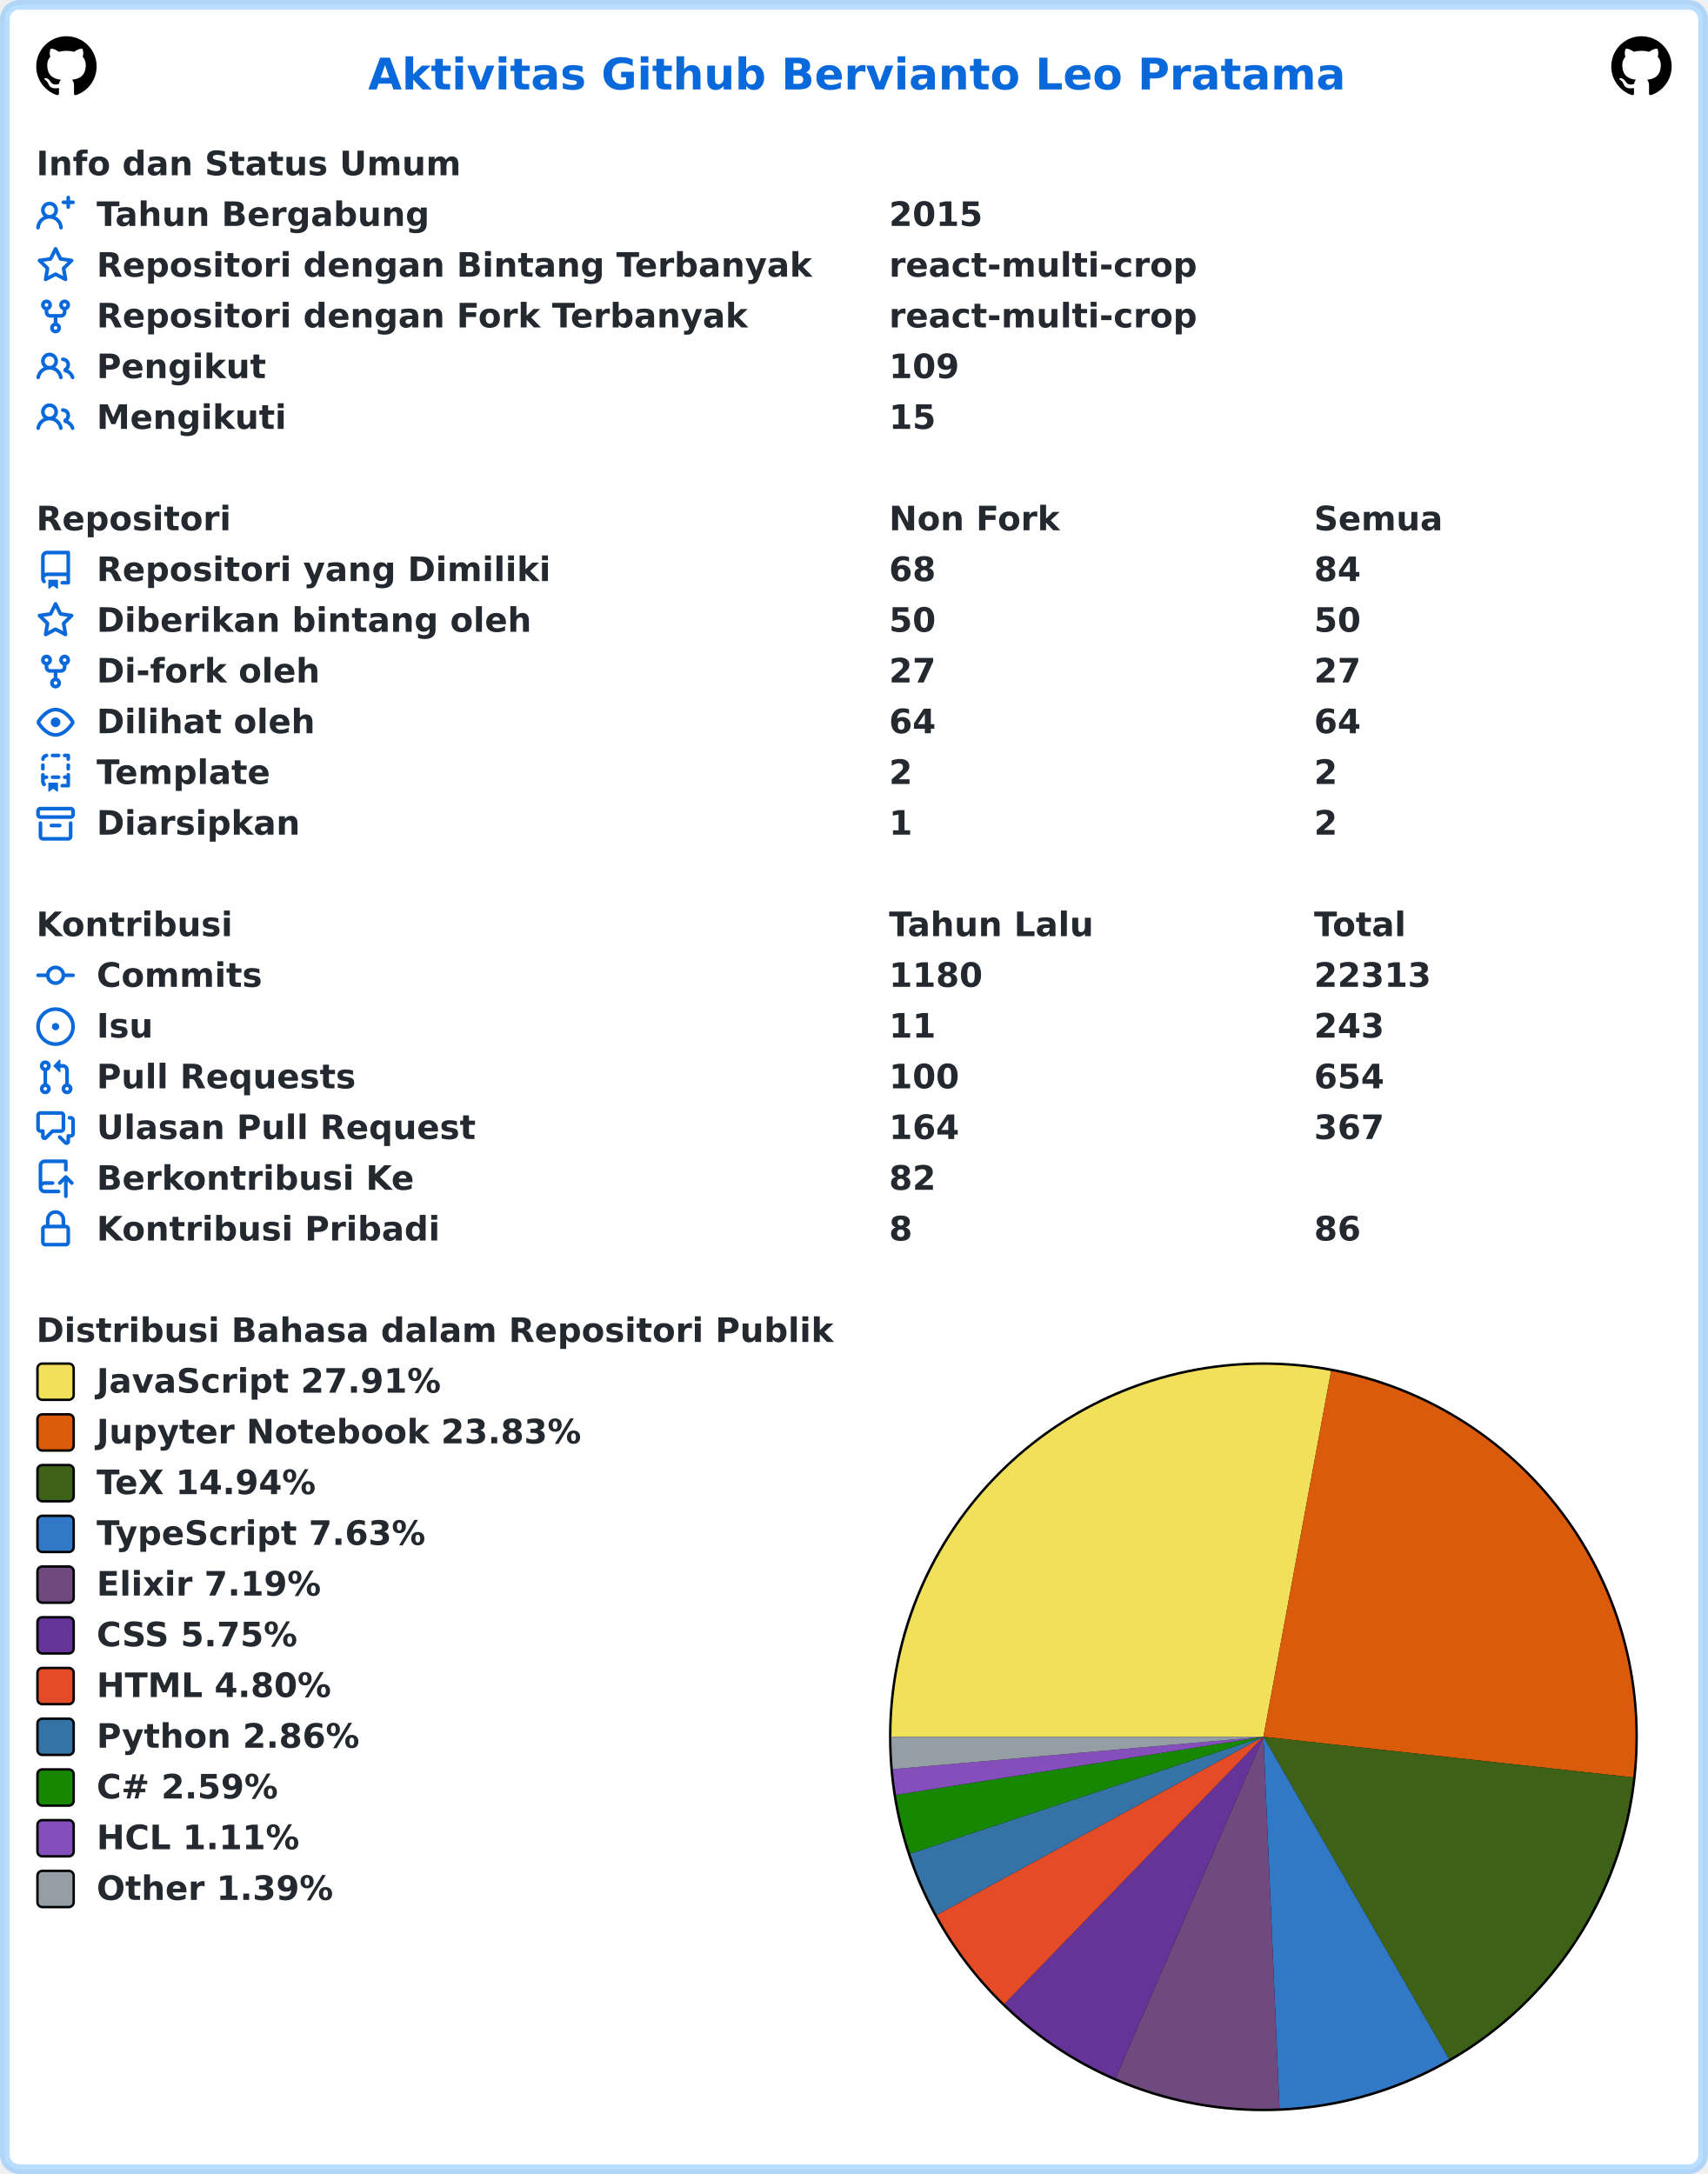
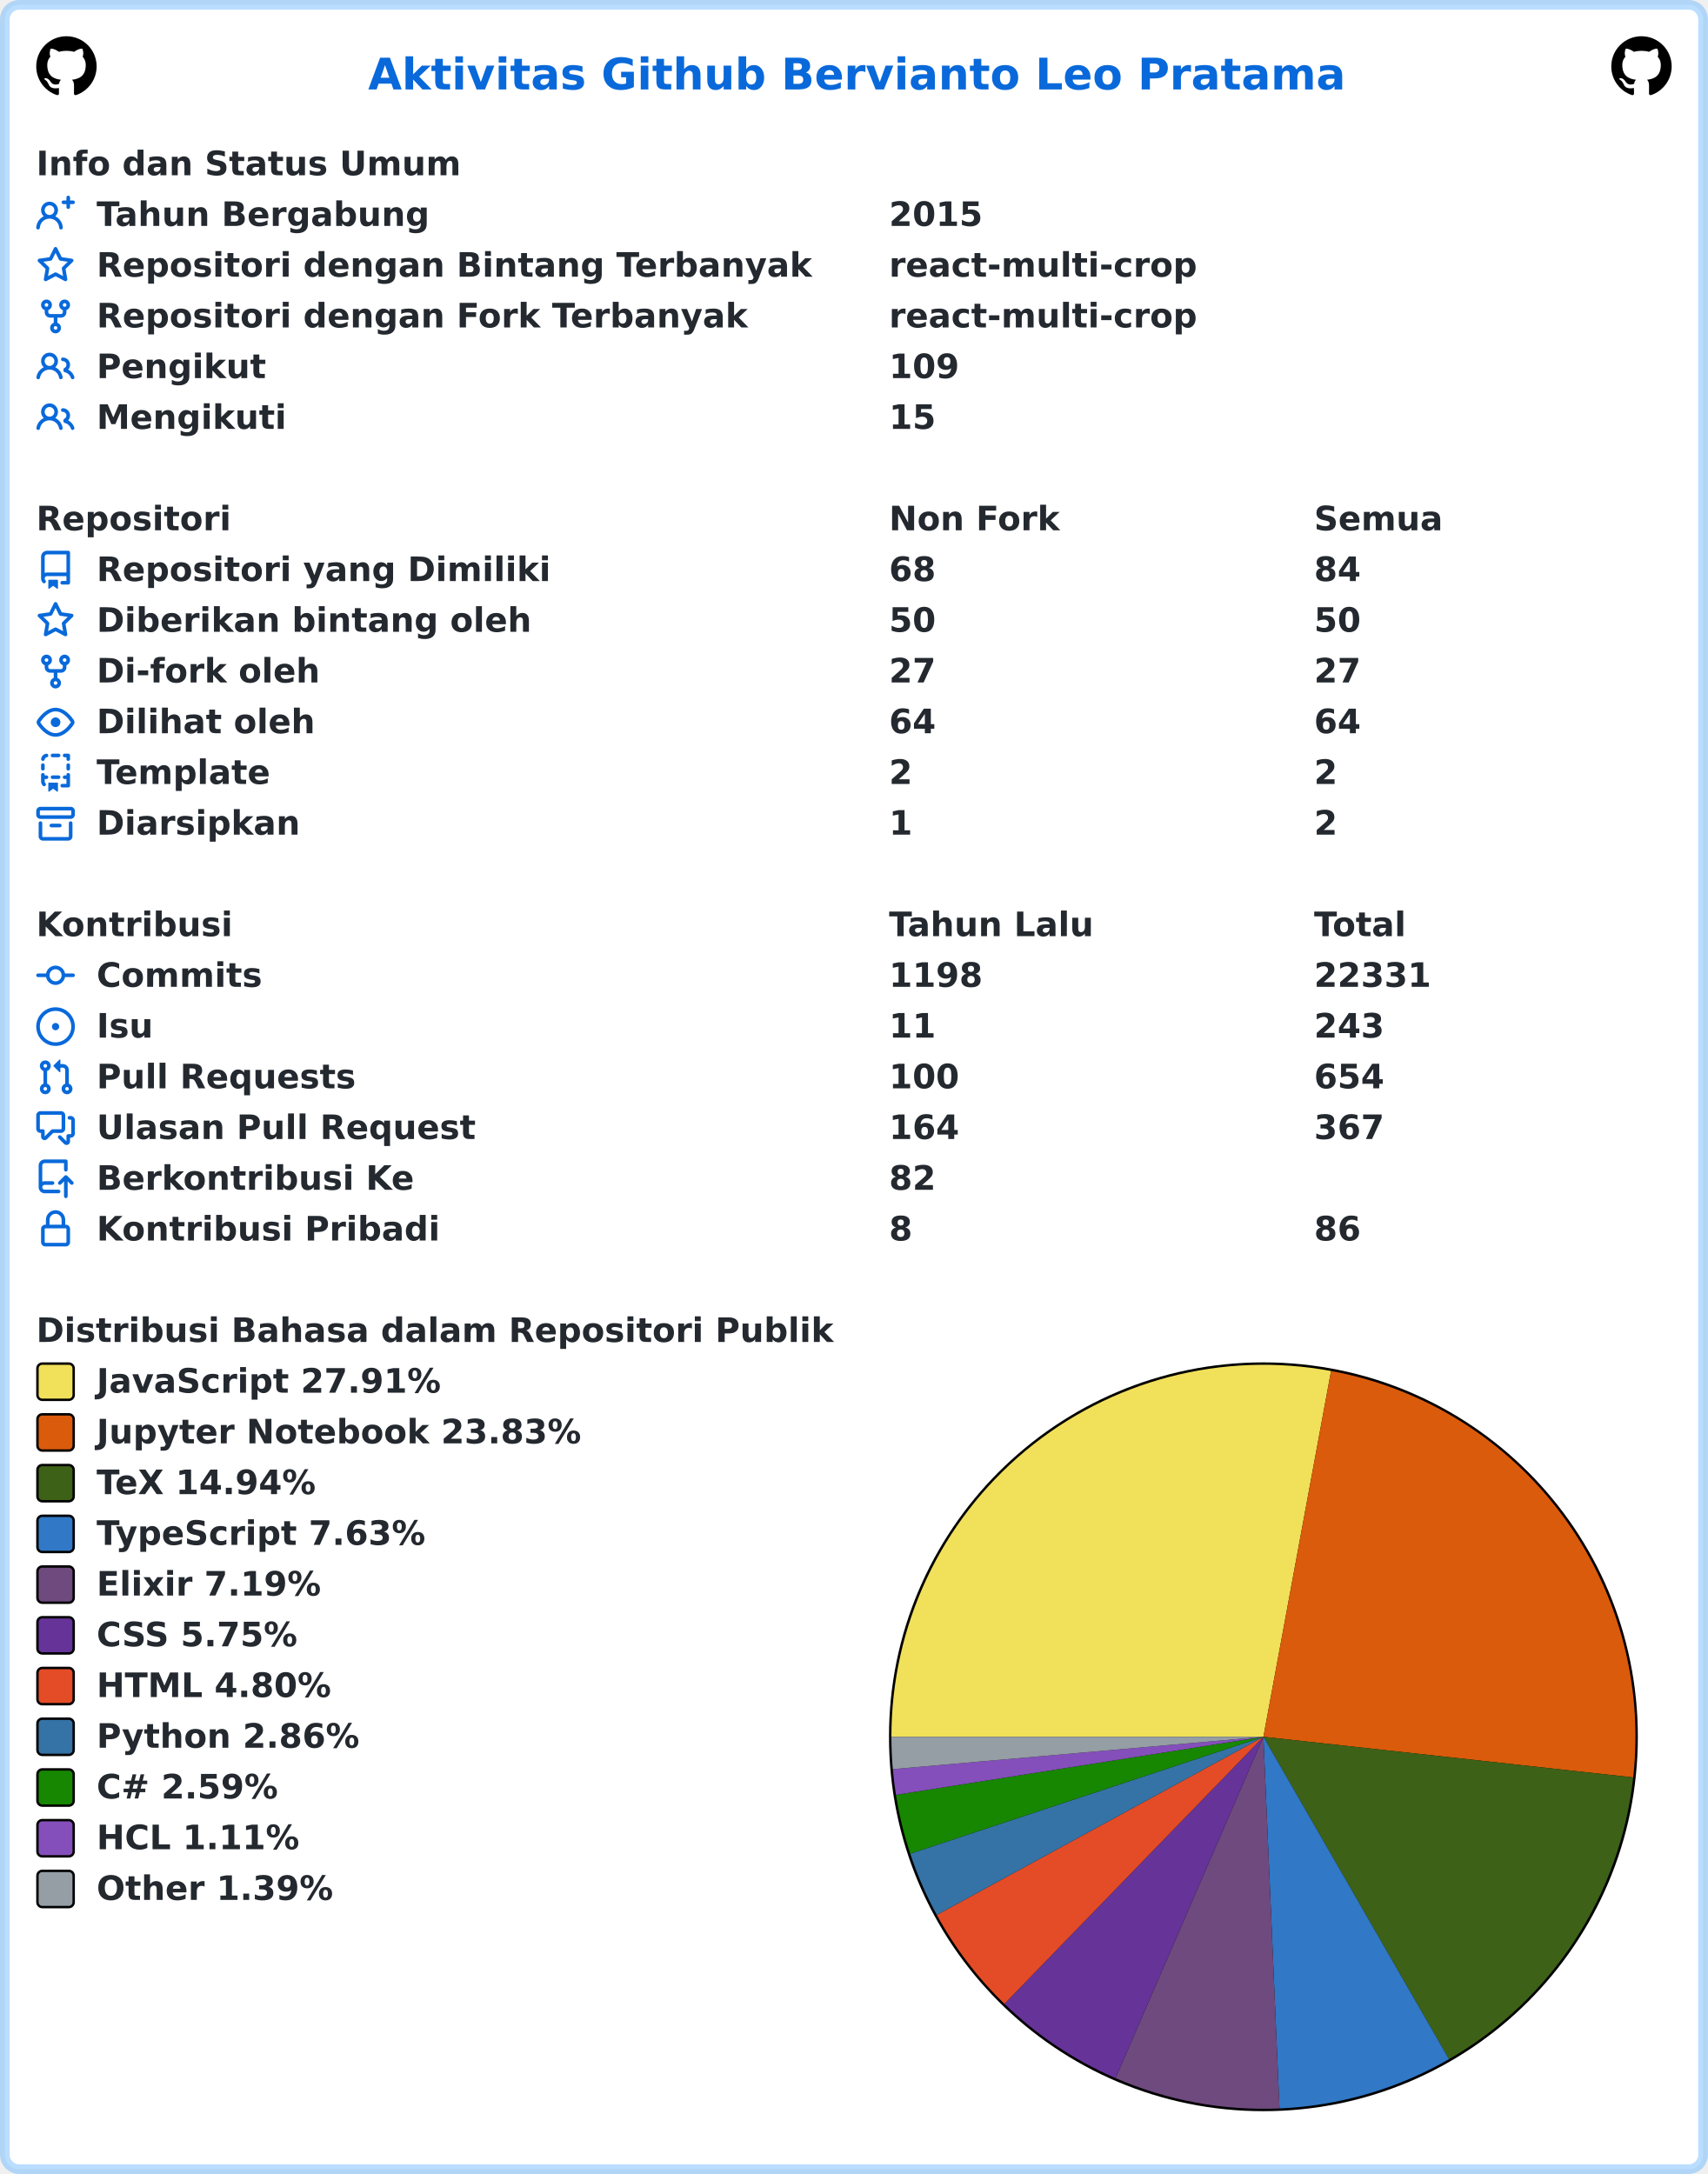
<svg xmlns="http://www.w3.org/2000/svg" width="707" height="900" viewBox="0 0 707 900" lang="id" xml:lang="id">
  <rect x="2" y="2" stroke-width="4" rx="6" width="703" height="896" stroke="rgba(84,174,255,0.4)" fill="#ffffff" />
  <g font-weight="600" font-size="110pt" font-family="Verdana,Geneva,DejaVu Sans,sans-serif" text-rendering="geometricPrecision">
    <text x="1239" y="301" lengthAdjust="spacingAndGlyphs" textLength="3261" transform="scale(0.123)" fill="#0969da">Aktivitas Github Bervianto Leo Pratama</text>
    <svg x="15" y="15" width="25" height="25" viewBox="0 0 16 16">
      <path fill="#000000" fill-rule="evenodd" d="M8 0C3.58 0 0 3.58 0 8c0 3.54 2.29 6.53 5.47 7.59.4.07.55-.17.55-.38 0-.19-.01-.82-.01-1.49-2.01.37-2.53-.49-2.69-.94-.09-.23-.48-.94-.82-1.13-.28-.15-.68-.52-.01-.53.63-.01 1.08.58 1.23.82.72 1.21 1.87.87 2.33.66.07-.52.28-.87.51-1.07-1.78-.2-3.64-.89-3.64-3.95 0-.87.31-1.59.82-2.15-.08-.2-.36-1.02.08-2.12 0 0 .67-.21 2.2.82.64-.18 1.32-.27 2-.27.68 0 1.36.09 2 .27 1.53-1.04 2.2-.82 2.2-.82.44 1.1.16 1.92.08 2.12.51.56.82 1.27.82 2.15 0 3.07-1.87 3.75-3.65 3.95.29.25.54.73.54 1.48 0 1.07-.01 1.93-.01 2.2 0 .21.15.46.55.38A8.013 8.013 0 0016 8c0-4.42-3.58-8-8-8z" />
    </svg>
    <svg x="667" y="15" width="25" height="25" viewBox="0 0 16 16">
      <path fill="#000000" fill-rule="evenodd" d="M8 0C3.58 0 0 3.58 0 8c0 3.54 2.29 6.53 5.47 7.59.4.07.55-.17.55-.38 0-.19-.01-.82-.01-1.49-2.01.37-2.53-.49-2.69-.94-.09-.23-.48-.94-.82-1.13-.28-.15-.68-.52-.01-.53.63-.01 1.08.58 1.23.82.72 1.21 1.87.87 2.33.66.07-.52.28-.87.51-1.07-1.78-.2-3.64-.89-3.64-3.95 0-.87.31-1.59.82-2.15-.08-.2-.36-1.02.08-2.12 0 0 .67-.21 2.2.82.64-.18 1.32-.27 2-.27.68 0 1.36.09 2 .27 1.53-1.04 2.2-.82 2.2-.82.44 1.1.16 1.92.08 2.12.51.56.82 1.27.82 2.15 0 3.07-1.87 3.75-3.65 3.95.29.25.54.73.54 1.48 0 1.07-.01 1.93-.01 2.2 0 .21.15.46.55.38A8.013 8.013 0 0016 8c0-4.42-3.58-8-8-8z" />
    </svg>
    <g transform="translate(0, 60)" fill="#24292f">
      <g transform="translate(15, 0)">
        <g transform="scale(0.095)">
          <text x="0" y="132" textLength="1852" lengthAdjust="spacingAndGlyphs">Info dan Status Umum</text>
        </g>
      </g>
      <g transform="translate(15, 21)">
        <path fill="#0969da" fill-rule="evenodd" d="M13.25 0a.75.75 0 01.75.75V2h1.25a.75.75 0 010 1.5H14v1.25a.75.75 0 01-1.5 0V3.5h-1.25a.75.75 0 010-1.5h1.25V.75a.75.75 0 01.75-.75zM5.5 4a2 2 0 100 4 2 2 0 000-4zm2.4 4.548a3.5 3.5 0 10-4.799 0 5.527 5.527 0 00-3.1 4.66.75.75 0 101.498.085A4.01 4.01 0 015.5 9.5a4.01 4.01 0 014.001 3.793.75.75 0 101.498-.086 5.527 5.527 0 00-3.1-4.659z" />
        <g transform="scale(0.095)">
          <text lengthAdjust="spacingAndGlyphs" textLength="1478" x="263" y="132">Tahun Bergabung</text>
          <text lengthAdjust="spacingAndGlyphs" textLength="420" x="3716" y="132">2015</text>
        </g>
      </g>
      <g transform="translate(15, 42)">
        <path fill="#0969da" fill-rule="evenodd" d="M8 .25a.75.75 0 01.673.418l1.882 3.815 4.21.612a.75.75 0 01.416 1.279l-3.046 2.97.719 4.192a.75.75 0 01-1.088.791L8 12.347l-3.766 1.98a.75.75 0 01-1.088-.79l.72-4.194L.818 6.374a.75.75 0 01.416-1.28l4.21-.611L7.327.668A.75.75 0 018 .25zm0 2.445L6.615 5.5a.75.75 0 01-.564.41l-3.097.45 2.24 2.184a.75.75 0 01.216.664l-.528 3.084 2.769-1.456a.75.75 0 01.698 0l2.77 1.456-.53-3.084a.75.75 0 01.216-.664l2.24-2.183-3.096-.45a.75.75 0 01-.564-.41L8 2.694v.001z" />
        <g transform="scale(0.095)">
          <text lengthAdjust="spacingAndGlyphs" textLength="3126" x="263" y="132">Repositori dengan Bintang Terbanyak</text>
          <text lengthAdjust="spacingAndGlyphs" textLength="1330" x="3716" y="132">react-multi-crop</text>
        </g>
      </g>
      <g transform="translate(15, 63)">
        <path fill="#0969da" fill-rule="evenodd" d="M5 3.25a.75.75 0 11-1.5 0 .75.75 0 011.5 0zm0 2.122a2.25 2.25 0 10-1.5 0v.878A2.25 2.25 0 005.75 8.5h1.5v2.128a2.251 2.251 0 101.5 0V8.5h1.5a2.25 2.25 0 002.25-2.25v-.878a2.25 2.25 0 10-1.5 0v.878a.75.75 0 01-.75.75h-4.5A.75.75 0 015 6.25v-.878zm3.75 7.378a.75.75 0 11-1.5 0 .75.75 0 011.5 0zm3-8.75a.75.75 0 100-1.5.75.75 0 000 1.5z" />
        <g transform="scale(0.095)">
          <text lengthAdjust="spacingAndGlyphs" textLength="2846" x="263" y="132">Repositori dengan Fork Terbanyak</text>
          <text lengthAdjust="spacingAndGlyphs" textLength="1330" x="3716" y="132">react-multi-crop</text>
        </g>
      </g>
      <g transform="translate(15, 84)">
        <path fill="#0969da" fill-rule="evenodd" d="M5.5 3.5a2 2 0 100 4 2 2 0 000-4zM2 5.5a3.5 3.5 0 115.898 2.549 5.507 5.507 0 013.034 4.084.75.75 0 11-1.482.235 4.001 4.001 0 00-7.9 0 .75.75 0 01-1.482-.236A5.507 5.507 0 013.102 8.05 3.49 3.49 0 012 5.5zM11 4a.75.75 0 100 1.5 1.5 1.5 0 01.666 2.844.75.75 0 00-.416.672v.352a.75.75 0 00.574.73c1.2.289 2.162 1.2 2.522 2.372a.75.75 0 101.434-.44 5.01 5.01 0 00-2.56-3.012A3 3 0 0011 4z" />
        <g transform="scale(0.095)">
          <text lengthAdjust="spacingAndGlyphs" textLength="723" x="263" y="132">Pengikut</text>
          <text lengthAdjust="spacingAndGlyphs" textLength="315" x="3716" y="132">109</text>
        </g>
      </g>
      <g transform="translate(15, 105)">
        <path fill="#0969da" fill-rule="evenodd" d="M5.5 3.5a2 2 0 100 4 2 2 0 000-4zM2 5.5a3.5 3.5 0 115.898 2.549 5.507 5.507 0 013.034 4.084.75.75 0 11-1.482.235 4.001 4.001 0 00-7.9 0 .75.75 0 01-1.482-.236A5.507 5.507 0 013.102 8.05 3.49 3.49 0 012 5.5zM11 4a.75.75 0 100 1.5 1.5 1.5 0 01.666 2.844.75.75 0 00-.416.672v.352a.75.75 0 00.574.73c1.2.289 2.162 1.2 2.522 2.372a.75.75 0 101.434-.44 5.01 5.01 0 00-2.56-3.012A3 3 0 0011 4z" />
        <g transform="scale(0.095)">
          <text lengthAdjust="spacingAndGlyphs" textLength="813" x="263" y="132">Mengikuti</text>
          <text lengthAdjust="spacingAndGlyphs" textLength="210" x="3716" y="132">15</text>
        </g>
      </g>
    </g>
    <g transform="translate(0, 207)" fill="#24292f">
      <g transform="translate(15, 0)">
        <g transform="scale(0.095)">
          <text x="0" y="132" textLength="832" lengthAdjust="spacingAndGlyphs">Repositori</text>
          <text x="3716" y="132" textLength="740" lengthAdjust="spacingAndGlyphs">Non Fork</text>
          <text x="5568" y="132" textLength="573" lengthAdjust="spacingAndGlyphs">Semua</text>
        </g>
      </g>
      <g transform="translate(15, 21)">
        <path fill="#0969da" fill-rule="evenodd" d="M2 2.5A2.5 2.5 0 014.5 0h8.75a.75.75 0 01.75.75v12.5a.75.75 0 01-.75.75h-2.5a.75.75 0 110-1.5h1.75v-2h-8a1 1 0 00-.714 1.7.75.75 0 01-1.072 1.05A2.495 2.495 0 012 11.5v-9zm10.5-1V9h-8c-.356 0-.694.074-1 .208V2.5a1 1 0 011-1h8zM5 12.25v3.25a.25.25 0 00.4.2l1.45-1.087a.25.25 0 01.3 0L8.6 15.7a.25.25 0 00.4-.2v-3.25a.25.25 0 00-.25-.25h-3.5a.25.25 0 00-.25.25z" />
        <g transform="scale(0.095)">
          <text lengthAdjust="spacingAndGlyphs" textLength="1962" x="263" y="132">Repositori yang Dimiliki</text>
          <text lengthAdjust="spacingAndGlyphs" textLength="210" x="3716" y="132">68</text>
          <text lengthAdjust="spacingAndGlyphs" textLength="210" x="5568" y="132">84</text>
        </g>
      </g>
      <g transform="translate(15, 42)">
        <path fill="#0969da" fill-rule="evenodd" d="M8 .25a.75.75 0 01.673.418l1.882 3.815 4.21.612a.75.75 0 01.416 1.279l-3.046 2.97.719 4.192a.75.75 0 01-1.088.791L8 12.347l-3.766 1.98a.75.75 0 01-1.088-.79l.72-4.194L.818 6.374a.75.75 0 01.416-1.28l4.21-.611L7.327.668A.75.75 0 018 .25zm0 2.445L6.615 5.5a.75.75 0 01-.564.41l-3.097.45 2.24 2.184a.75.75 0 01.216.664l-.528 3.084 2.769-1.456a.75.75 0 01.698 0l2.77 1.456-.53-3.084a.75.75 0 01.216-.664l2.24-2.183-3.096-.45a.75.75 0 01-.564-.41L8 2.694v.001z" />
        <g transform="scale(0.095)">
          <text lengthAdjust="spacingAndGlyphs" textLength="1887" x="263" y="132">Diberikan bintang oleh</text>
          <text lengthAdjust="spacingAndGlyphs" textLength="210" x="3716" y="132">50</text>
          <text lengthAdjust="spacingAndGlyphs" textLength="210" x="5568" y="132">50</text>
        </g>
      </g>
      <g transform="translate(15, 63)">
        <path fill="#0969da" fill-rule="evenodd" d="M5 3.25a.75.75 0 11-1.5 0 .75.75 0 011.5 0zm0 2.122a2.25 2.25 0 10-1.5 0v.878A2.25 2.25 0 005.75 8.5h1.5v2.128a2.251 2.251 0 101.5 0V8.5h1.5a2.25 2.25 0 002.25-2.25v-.878a2.25 2.25 0 10-1.5 0v.878a.75.75 0 01-.75.75h-4.5A.75.75 0 015 6.25v-.878zm3.75 7.378a.75.75 0 11-1.5 0 .75.75 0 011.5 0zm3-8.75a.75.75 0 100-1.5.75.75 0 000 1.5z" />
        <g transform="scale(0.095)">
          <text lengthAdjust="spacingAndGlyphs" textLength="963" x="263" y="132">Di-fork oleh</text>
          <text lengthAdjust="spacingAndGlyphs" textLength="210" x="3716" y="132">27</text>
          <text lengthAdjust="spacingAndGlyphs" textLength="210" x="5568" y="132">27</text>
        </g>
      </g>
      <g transform="translate(15, 84)">
        <path fill="#0969da" fill-rule="evenodd" d="M1.679 7.932c.412-.621 1.242-1.75 2.366-2.717C5.175 4.242 6.527 3.5 8 3.5c1.473 0 2.824.742 3.955 1.715 1.124.967 1.954 2.096 2.366 2.717a.119.119 0 010 .136c-.412.621-1.242 1.75-2.366 2.717C10.825 11.758 9.473 12.5 8 12.5c-1.473 0-2.824-.742-3.955-1.715C2.92 9.818 2.09 8.69 1.679 8.068a.119.119 0 010-.136zM8 2c-1.981 0-3.67.992-4.933 2.078C1.797 5.169.88 6.423.43 7.1a1.619 1.619 0 000 1.798c.45.678 1.367 1.932 2.637 3.024C4.329 13.008 6.019 14 8 14c1.981 0 3.67-.992 4.933-2.078 1.27-1.091 2.187-2.345 2.637-3.023a1.619 1.619 0 000-1.798c-.45-.678-1.367-1.932-2.637-3.023C11.671 2.992 9.981 2 8 2zm0 8a2 2 0 100-4 2 2 0 000 4z" />
        <g transform="scale(0.095)">
          <text lengthAdjust="spacingAndGlyphs" textLength="944" x="263" y="132">Dilihat oleh</text>
          <text lengthAdjust="spacingAndGlyphs" textLength="210" x="3716" y="132">64</text>
          <text lengthAdjust="spacingAndGlyphs" textLength="210" x="5568" y="132">64</text>
        </g>
      </g>
      <g transform="translate(15, 105)">
        <path fill="#0969da" fill-rule="evenodd" d="M6 .75A.75.75 0 016.75 0h2.5a.75.75 0 010 1.5h-2.5A.75.75 0 016 .75zm5 0a.75.75 0 01.75-.75h1.5a.75.75 0 01.75.75v1.5a.75.75 0 01-1.5 0V1.5h-.75A.75.75 0 0111 .75zM4.992.662a.75.75 0 01-.636.848c-.436.063-.783.41-.846.846a.75.75 0 01-1.485-.212A2.501 2.501 0 014.144.025a.75.75 0 01.848.637zM2.75 4a.75.75 0 01.75.75v1.5a.75.75 0 01-1.5 0v-1.5A.75.75 0 012.75 4zm10.5 0a.75.75 0 01.75.75v1.5a.75.75 0 01-1.5 0v-1.5a.75.75 0 01.75-.75zM2.75 8a.75.75 0 01.75.75v.268A1.72 1.72 0 013.75 9h.5a.75.75 0 010 1.5h-.5a.25.25 0 00-.25.25v.75c0 .28.114.532.3.714a.75.75 0 01-1.05 1.072A2.495 2.495 0 012 11.5V8.75A.75.75 0 012.75 8zm10.5 0a.75.75 0 01.75.75v4.5a.75.75 0 01-.75.75h-2.5a.75.75 0 010-1.5h1.75v-2h-.75a.75.75 0 010-1.5h.75v-.25a.75.75 0 01.75-.75zM6 9.75A.75.75 0 016.75 9h2.5a.75.75 0 010 1.5h-2.5A.75.75 0 016 9.75zm-1 2.5v3.25a.25.25 0 00.4.2l1.45-1.087a.25.25 0 01.3 0L8.6 15.7a.25.25 0 00.4-.2v-3.25a.25.25 0 00-.25-.25h-3.5a.25.25 0 00-.25.25z" />
        <g transform="scale(0.095)">
          <text lengthAdjust="spacingAndGlyphs" textLength="783" x="263" y="132">Template</text>
          <text lengthAdjust="spacingAndGlyphs" textLength="105" x="3716" y="132">2</text>
          <text lengthAdjust="spacingAndGlyphs" textLength="105" x="5568" y="132">2</text>
        </g>
      </g>
      <g transform="translate(15, 126)">
        <path fill="#0969da" fill-rule="evenodd" d="M1.75 2.5a.25.25 0 00-.25.25v1.5c0 .138.112.25.25.25h12.5a.25.25 0 00.25-.25v-1.5a.25.25 0 00-.25-.25H1.75zM0 2.75C0 1.784.784 1 1.75 1h12.5c.966 0 1.75.784 1.75 1.75v1.5A1.75 1.75 0 0114.25 6H1.75A1.75 1.75 0 010 4.25v-1.5zM1.75 7a.75.75 0 01.75.75v5.5c0 .138.112.25.25.25h10.5a.25.25 0 00.25-.25v-5.5a.75.75 0 111.5 0v5.5A1.75 1.75 0 0113.25 15H2.75A1.75 1.75 0 011 13.25v-5.5A.75.75 0 011.75 7zm4.5 1a.75.75 0 000 1.5h3.5a.75.75 0 100-1.5h-3.5z" />
        <g transform="scale(0.095)">
          <text lengthAdjust="spacingAndGlyphs" textLength="880" x="263" y="132">Diarsipkan</text>
          <text lengthAdjust="spacingAndGlyphs" textLength="105" x="3716" y="132">1</text>
          <text lengthAdjust="spacingAndGlyphs" textLength="105" x="5568" y="132">2</text>
        </g>
      </g>
    </g>
    <g transform="translate(0, 375)" fill="#24292f">
      <g transform="translate(15, 0)">
        <g transform="scale(0.095)">
          <text x="0" y="132" textLength="834" lengthAdjust="spacingAndGlyphs">Kontribusi</text>
          <text x="3716" y="132" textLength="914" lengthAdjust="spacingAndGlyphs">Tahun Lalu</text>
          <text x="5568" y="132" textLength="414" lengthAdjust="spacingAndGlyphs">Total</text>
        </g>
      </g>
      <g transform="translate(15, 21)">
        <path fill="#0969da" fill-rule="evenodd" d="M10.5 7.75a2.5 2.5 0 11-5 0 2.5 2.5 0 015 0zm1.43.75a4.002 4.002 0 01-7.86 0H.75a.75.75 0 110-1.5h3.32a4.001 4.001 0 017.86 0h3.32a.75.75 0 110 1.5h-3.32z" />
        <g transform="scale(0.095)">
          <text lengthAdjust="spacingAndGlyphs" textLength="734" x="263" y="132">Commits</text>
-           <text lengthAdjust="spacingAndGlyphs" textLength="420" x="3716" y="132">1180</text>
-           <text lengthAdjust="spacingAndGlyphs" textLength="525" x="5568" y="132">22313</text>
+           <text lengthAdjust="spacingAndGlyphs" textLength="420" x="3716" y="132">1198</text>
+           <text lengthAdjust="spacingAndGlyphs" textLength="525" x="5568" y="132">22331</text>
        </g>
      </g>
      <g transform="translate(15, 42)">
        <path fill="#0969da" d="M8 9.5a1.5 1.5 0 100-3 1.5 1.5 0 000 3z" />
        <path fill="#0969da" fill-rule="evenodd" d="M8 0a8 8 0 100 16A8 8 0 008 0zM1.5 8a6.5 6.5 0 1113 0 6.5 6.5 0 01-13 0z" />
        <g transform="scale(0.095)">
          <text lengthAdjust="spacingAndGlyphs" textLength="238" x="263" y="132">Isu</text>
          <text lengthAdjust="spacingAndGlyphs" textLength="210" x="3716" y="132">11</text>
          <text lengthAdjust="spacingAndGlyphs" textLength="315" x="5568" y="132">243</text>
        </g>
      </g>
      <g transform="translate(15, 63)">
        <path fill="#0969da" fill-rule="evenodd" d="M7.177 3.073L9.573.677A.25.25 0 0110 .854v4.792a.25.25 0 01-.427.177L7.177 3.427a.25.25 0 010-.354zM3.75 2.5a.75.75 0 100 1.5.75.75 0 000-1.5zm-2.25.75a2.25 2.25 0 113 2.122v5.256a2.251 2.251 0 11-1.5 0V5.372A2.25 2.25 0 011.5 3.25zM11 2.5h-1V4h1a1 1 0 011 1v5.628a2.251 2.251 0 101.5 0V5A2.5 2.5 0 0011 2.5zm1 10.25a.75.75 0 111.5 0 .75.75 0 01-1.5 0zM3.75 12a.75.75 0 100 1.5.75.75 0 000-1.5z" />
        <g transform="scale(0.095)">
          <text lengthAdjust="spacingAndGlyphs" textLength="1113" x="263" y="132">Pull Requests</text>
          <text lengthAdjust="spacingAndGlyphs" textLength="315" x="3716" y="132">100</text>
          <text lengthAdjust="spacingAndGlyphs" textLength="315" x="5568" y="132">654</text>
        </g>
      </g>
      <g transform="translate(15, 84)">
        <path fill="#0969da" fill-rule="evenodd" d="M1.5 2.75a.25.25 0 01.25-.25h8.5a.25.25 0 01.25.25v5.5a.25.25 0 01-.25.25h-3.5a.75.75 0 00-.53.22L3.5 11.44V9.25a.75.75 0 00-.75-.75h-1a.25.25 0 01-.25-.25v-5.5zM1.75 1A1.75 1.75 0 000 2.75v5.5C0 9.216.784 10 1.75 10H2v1.543a1.457 1.457 0 002.487 1.03L7.061 10h3.189A1.75 1.75 0 0012 8.25v-5.5A1.75 1.75 0 0010.25 1h-8.5zM14.5 4.75a.25.25 0 00-.25-.25h-.5a.75.75 0 110-1.5h.5c.966 0 1.75.784 1.75 1.75v5.5A1.75 1.75 0 0114.25 12H14v1.543a1.457 1.457 0 01-2.487 1.03L9.22 12.28a.75.75 0 111.06-1.06l2.22 2.22v-2.19a.75.75 0 01.75-.75h1a.25.25 0 00.25-.25v-5.5z" />
        <g transform="scale(0.095)">
          <text lengthAdjust="spacingAndGlyphs" textLength="1640" x="263" y="132">Ulasan Pull Request</text>
          <text lengthAdjust="spacingAndGlyphs" textLength="315" x="3716" y="132">164</text>
          <text lengthAdjust="spacingAndGlyphs" textLength="315" x="5568" y="132">367</text>
        </g>
      </g>
      <g transform="translate(15, 105)">
        <path fill="#0969da" fill-rule="evenodd" d="M1 2.5A2.5 2.5 0 013.5 0h8.75a.75.75 0 01.75.75v3.5a.75.75 0 01-1.5 0V1.5h-8a1 1 0 00-1 1v6.708A2.492 2.492 0 013.5 9h3.25a.75.75 0 010 1.5H3.5a1 1 0 100 2h5.75a.75.75 0 010 1.5H3.5A2.5 2.5 0 011 11.5v-9zm13.23 7.79a.75.75 0 001.06-1.06l-2.505-2.505a.75.75 0 00-1.06 0L9.22 9.229a.75.75 0 001.06 1.061l1.225-1.224v6.184a.75.75 0 001.5 0V9.066l1.224 1.224z" />
        <g transform="scale(0.095)">
          <text lengthAdjust="spacingAndGlyphs" textLength="1366" x="263" y="132">Berkontribusi Ke</text>
          <text lengthAdjust="spacingAndGlyphs" textLength="210" x="3716" y="132">82</text>
        </g>
      </g>
      <g transform="translate(15, 126)">
        <path fill="#0969da" fill-rule="evenodd" d="M4 4v2h-.25A1.75 1.75 0 002 7.75v5.5c0 .966.784 1.75 1.75 1.75h8.5A1.75 1.75 0 0014 13.25v-5.5A1.75 1.75 0 0012.25 6H12V4a4 4 0 10-8 0zm6.5 2V4a2.5 2.5 0 00-5 0v2h5zM12 7.5h.25a.25.25 0 01.25.25v5.5a.25.25 0 01-.25.25h-8.5a.25.25 0 01-.25-.25v-5.5a.25.25 0 01.25-.25H12z" />
        <g transform="scale(0.095)">
          <text lengthAdjust="spacingAndGlyphs" textLength="1456" x="263" y="132">Kontribusi Pribadi</text>
          <text lengthAdjust="spacingAndGlyphs" textLength="105" x="3716" y="132">8</text>
          <text lengthAdjust="spacingAndGlyphs" textLength="210" x="5568" y="132">86</text>
        </g>
      </g>
    </g>
    <g transform="translate(0, 543)" fill="#24292f">
      <g transform="translate(15, 0)">
        <g transform="scale(0.095)">
          <text x="0" y="132" textLength="3438" lengthAdjust="spacingAndGlyphs">Distribusi Bahasa dalam Repositori Publik</text>
        </g>
      </g>
      <g transform="translate(368, 21)">
        <circle cx="155" cy="155" r="155" fill="#000000" />
      </g>
      <g transform="translate(369, 22)">
        <path fill-rule="evenodd" fill="#f1e05a" d="M 0.0,154 A 154 154 0 0 1 182.002 2.567 L 154,154 Z" />
        <path fill-rule="evenodd" fill="#DA5B0B" d="M 182.002,2.567 A 154 154 0 0 1 307.078 170.828 L 154,154 Z" />
        <path fill-rule="evenodd" fill="#3D6117" d="M 307.078,170.828 A 154 154 0 0 1 230.831 287.465 L 154,154 Z" />
        <path fill-rule="evenodd" fill="#3178c6" d="M 230.831,287.465 A 154 154 0 0 1 160.653 307.856 L 154,154 Z" />
        <path fill-rule="evenodd" fill="#6e4a7e" d="M 160.653,307.856 A 154 154 0 0 1 92.791 295.313 L 154,154 Z" />
        <path fill-rule="evenodd" fill="#663399" d="M 92.791,295.313 A 154 154 0 0 1 46.791 264.554 L 154,154 Z" />
        <path fill-rule="evenodd" fill="#e34c26" d="M 46.791,264.554 A 154 154 0 0 1 18.808 227.75 L 154,154 Z" />
        <path fill-rule="evenodd" fill="#3572A5" d="M 18.808,227.75 A 154 154 0 0 1 7.797 202.381 L 154,154 Z" />
        <path fill-rule="evenodd" fill="#178600" d="M 7.797,202.381 A 154 154 0 0 1 1.887 178.034 L 154,154 Z" />
        <path fill-rule="evenodd" fill="#844FBA" d="M 1.887,178.034 A 154 154 0 0 1 0.584 167.395 L 154,154 Z" />
        <path fill-rule="evenodd" fill="#959da5" d="M 0.584,167.395 A 154 154 0 0 1 0.0 154 L 154,154 Z" />
      </g>
      <g transform="translate(15, 21)">
        <rect x="0.5" y="0.5" rx="2" width="15" height="15" fill="#f1e05a" stroke-width="1" stroke="#000000" />
        <text transform="scale(0.095)" x="263" y="132" textLength="1516" lengthAdjust="spacingAndGlyphs">JavaScript 27.91%</text>
      </g>
      <g transform="translate(15, 42)">
        <rect x="0.5" y="0.5" rx="2" width="15" height="15" fill="#DA5B0B" stroke-width="1" stroke="#000000" />
        <text transform="scale(0.095)" x="263" y="132" textLength="2126" lengthAdjust="spacingAndGlyphs">Jupyter Notebook 23.83%</text>
      </g>
      <g transform="translate(15, 63)">
        <rect x="0.5" y="0.5" rx="2" width="15" height="15" fill="#3D6117" stroke-width="1" stroke="#000000" />
        <text transform="scale(0.095)" x="263" y="132" textLength="999" lengthAdjust="spacingAndGlyphs">TeX 14.94%</text>
      </g>
      <g transform="translate(15, 84)">
        <rect x="0.5" y="0.5" rx="2" width="15" height="15" fill="#3178c6" stroke-width="1" stroke="#000000" />
        <text transform="scale(0.095)" x="263" y="132" textLength="1462" lengthAdjust="spacingAndGlyphs">TypeScript 7.63%</text>
      </g>
      <g transform="translate(15, 105)">
        <rect x="0.5" y="0.5" rx="2" width="15" height="15" fill="#6e4a7e" stroke-width="1" stroke="#000000" />
        <text transform="scale(0.095)" x="263" y="132" textLength="987" lengthAdjust="spacingAndGlyphs">Elixir 7.19%</text>
      </g>
      <g transform="translate(15, 126)">
        <rect x="0.5" y="0.5" rx="2" width="15" height="15" fill="#663399" stroke-width="1" stroke="#000000" />
        <text transform="scale(0.095)" x="263" y="132" textLength="903" lengthAdjust="spacingAndGlyphs">CSS 5.75%</text>
      </g>
      <g transform="translate(15, 147)">
        <rect x="0.5" y="0.5" rx="2" width="15" height="15" fill="#e34c26" stroke-width="1" stroke="#000000" />
        <text transform="scale(0.095)" x="263" y="132" textLength="1036" lengthAdjust="spacingAndGlyphs">HTML 4.80%</text>
      </g>
      <g transform="translate(15, 168)">
        <rect x="0.5" y="0.5" rx="2" width="15" height="15" fill="#3572A5" stroke-width="1" stroke="#000000" />
        <text transform="scale(0.095)" x="263" y="132" textLength="1149" lengthAdjust="spacingAndGlyphs">Python 2.86%</text>
      </g>
      <g transform="translate(15, 189)">
        <rect x="0.5" y="0.5" rx="2" width="15" height="15" fill="#178600" stroke-width="1" stroke="#000000" />
        <text transform="scale(0.095)" x="263" y="132" textLength="831" lengthAdjust="spacingAndGlyphs">C# 2.59%</text>
      </g>
      <g transform="translate(15, 210)">
        <rect x="0.5" y="0.5" rx="2" width="15" height="15" fill="#844FBA" stroke-width="1" stroke="#000000" />
        <text transform="scale(0.095)" x="263" y="132" textLength="909" lengthAdjust="spacingAndGlyphs">HCL 1.11%</text>
      </g>
      <g transform="translate(15, 231)">
        <rect x="0.5" y="0.5" rx="2" width="15" height="15" fill="#959da5" stroke-width="1" stroke="#000000" />
        <text transform="scale(0.095)" x="263" y="132" textLength="1047" lengthAdjust="spacingAndGlyphs">Other 1.39%</text>
      </g>
    </g>
  </g>
</svg>
